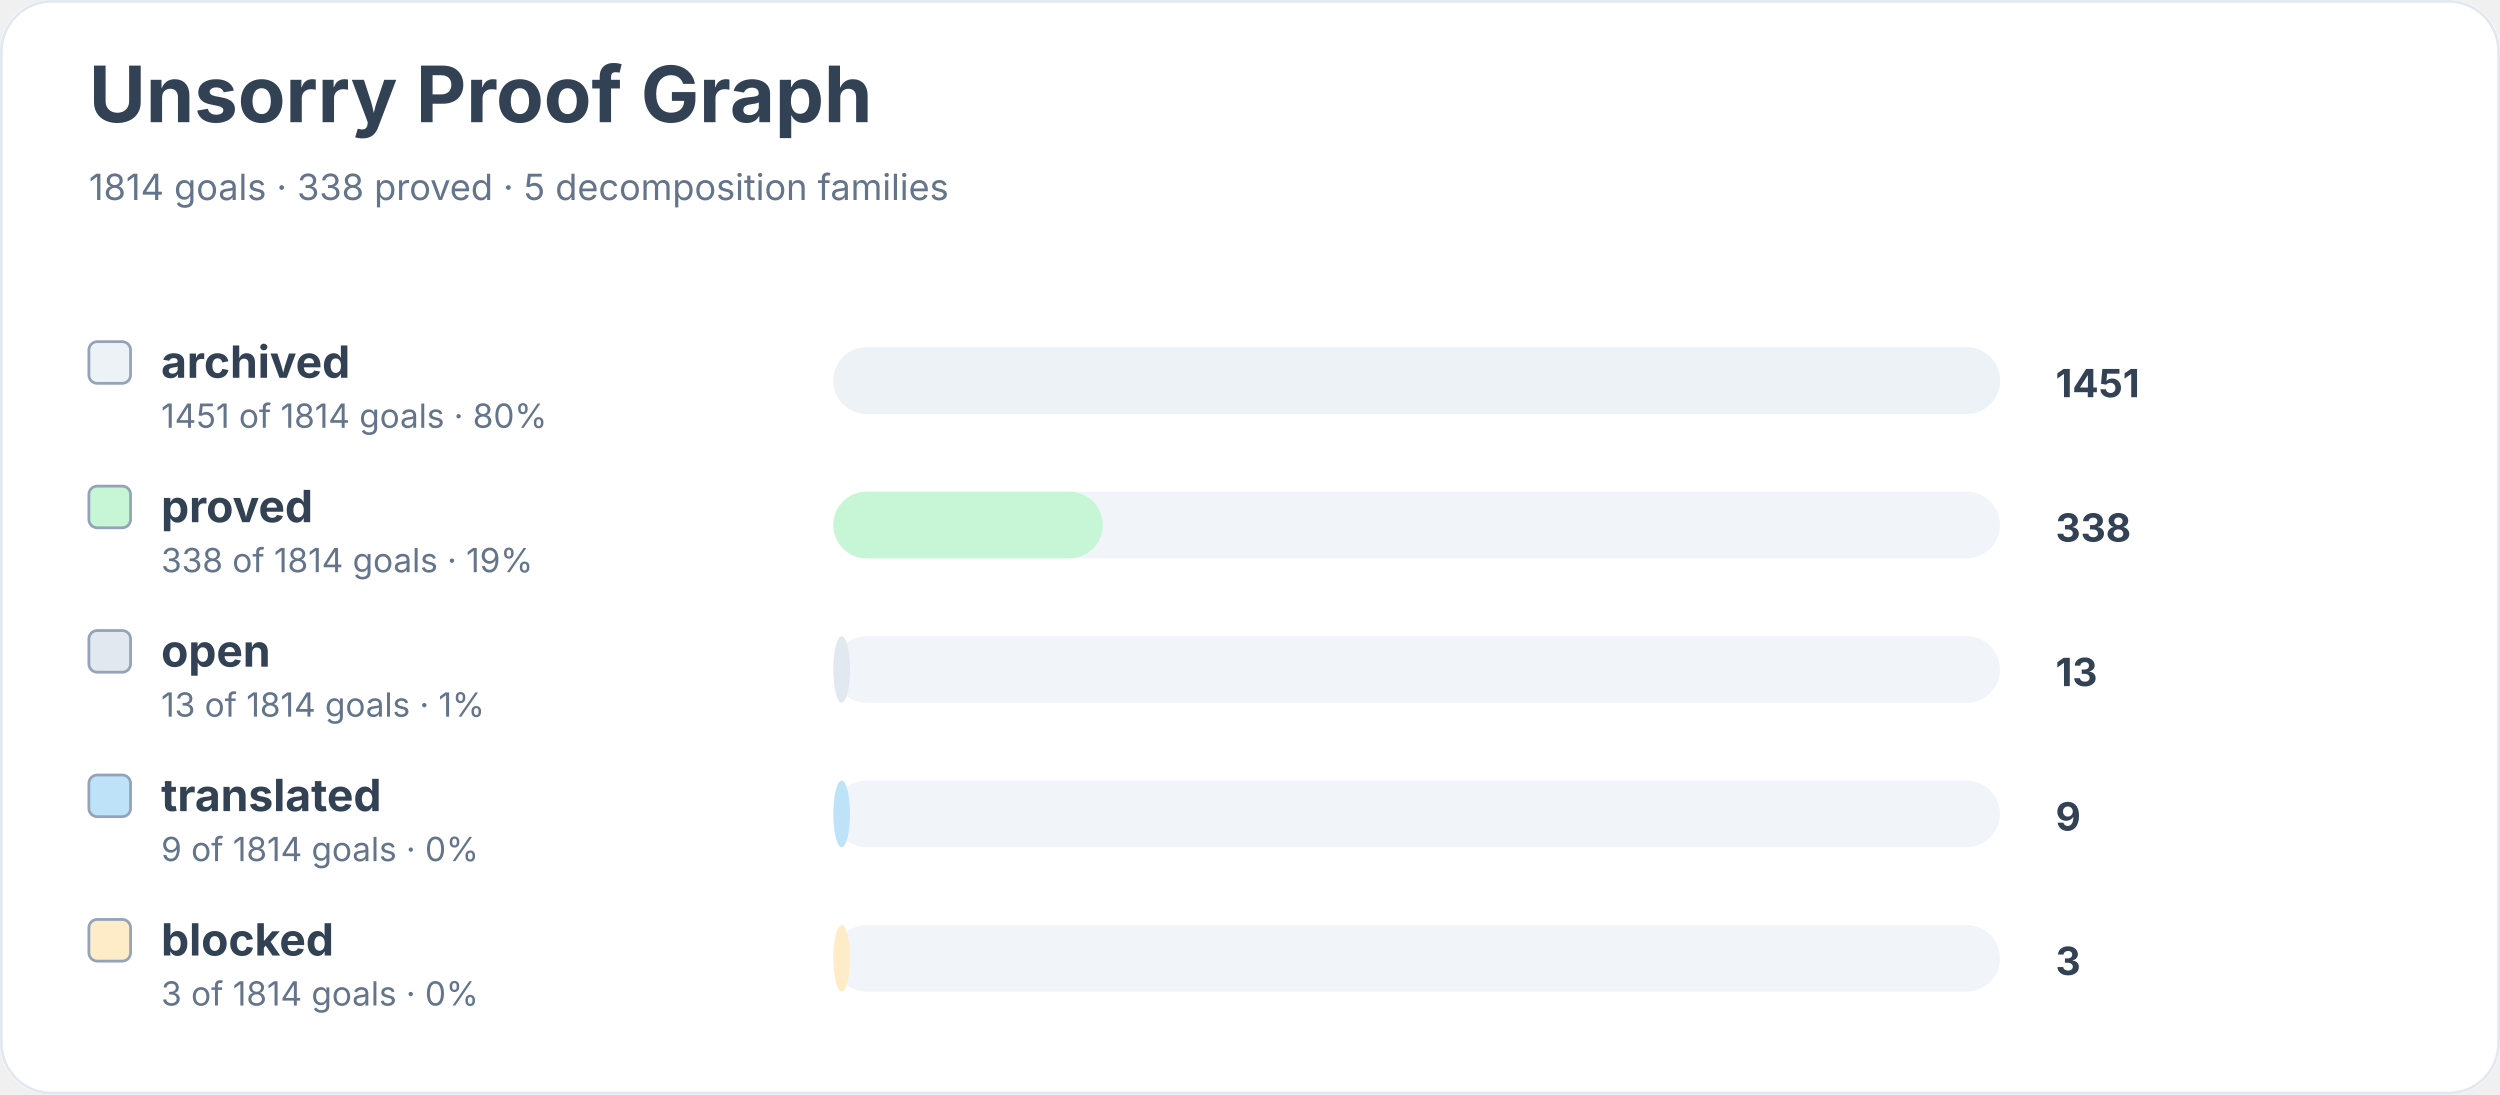
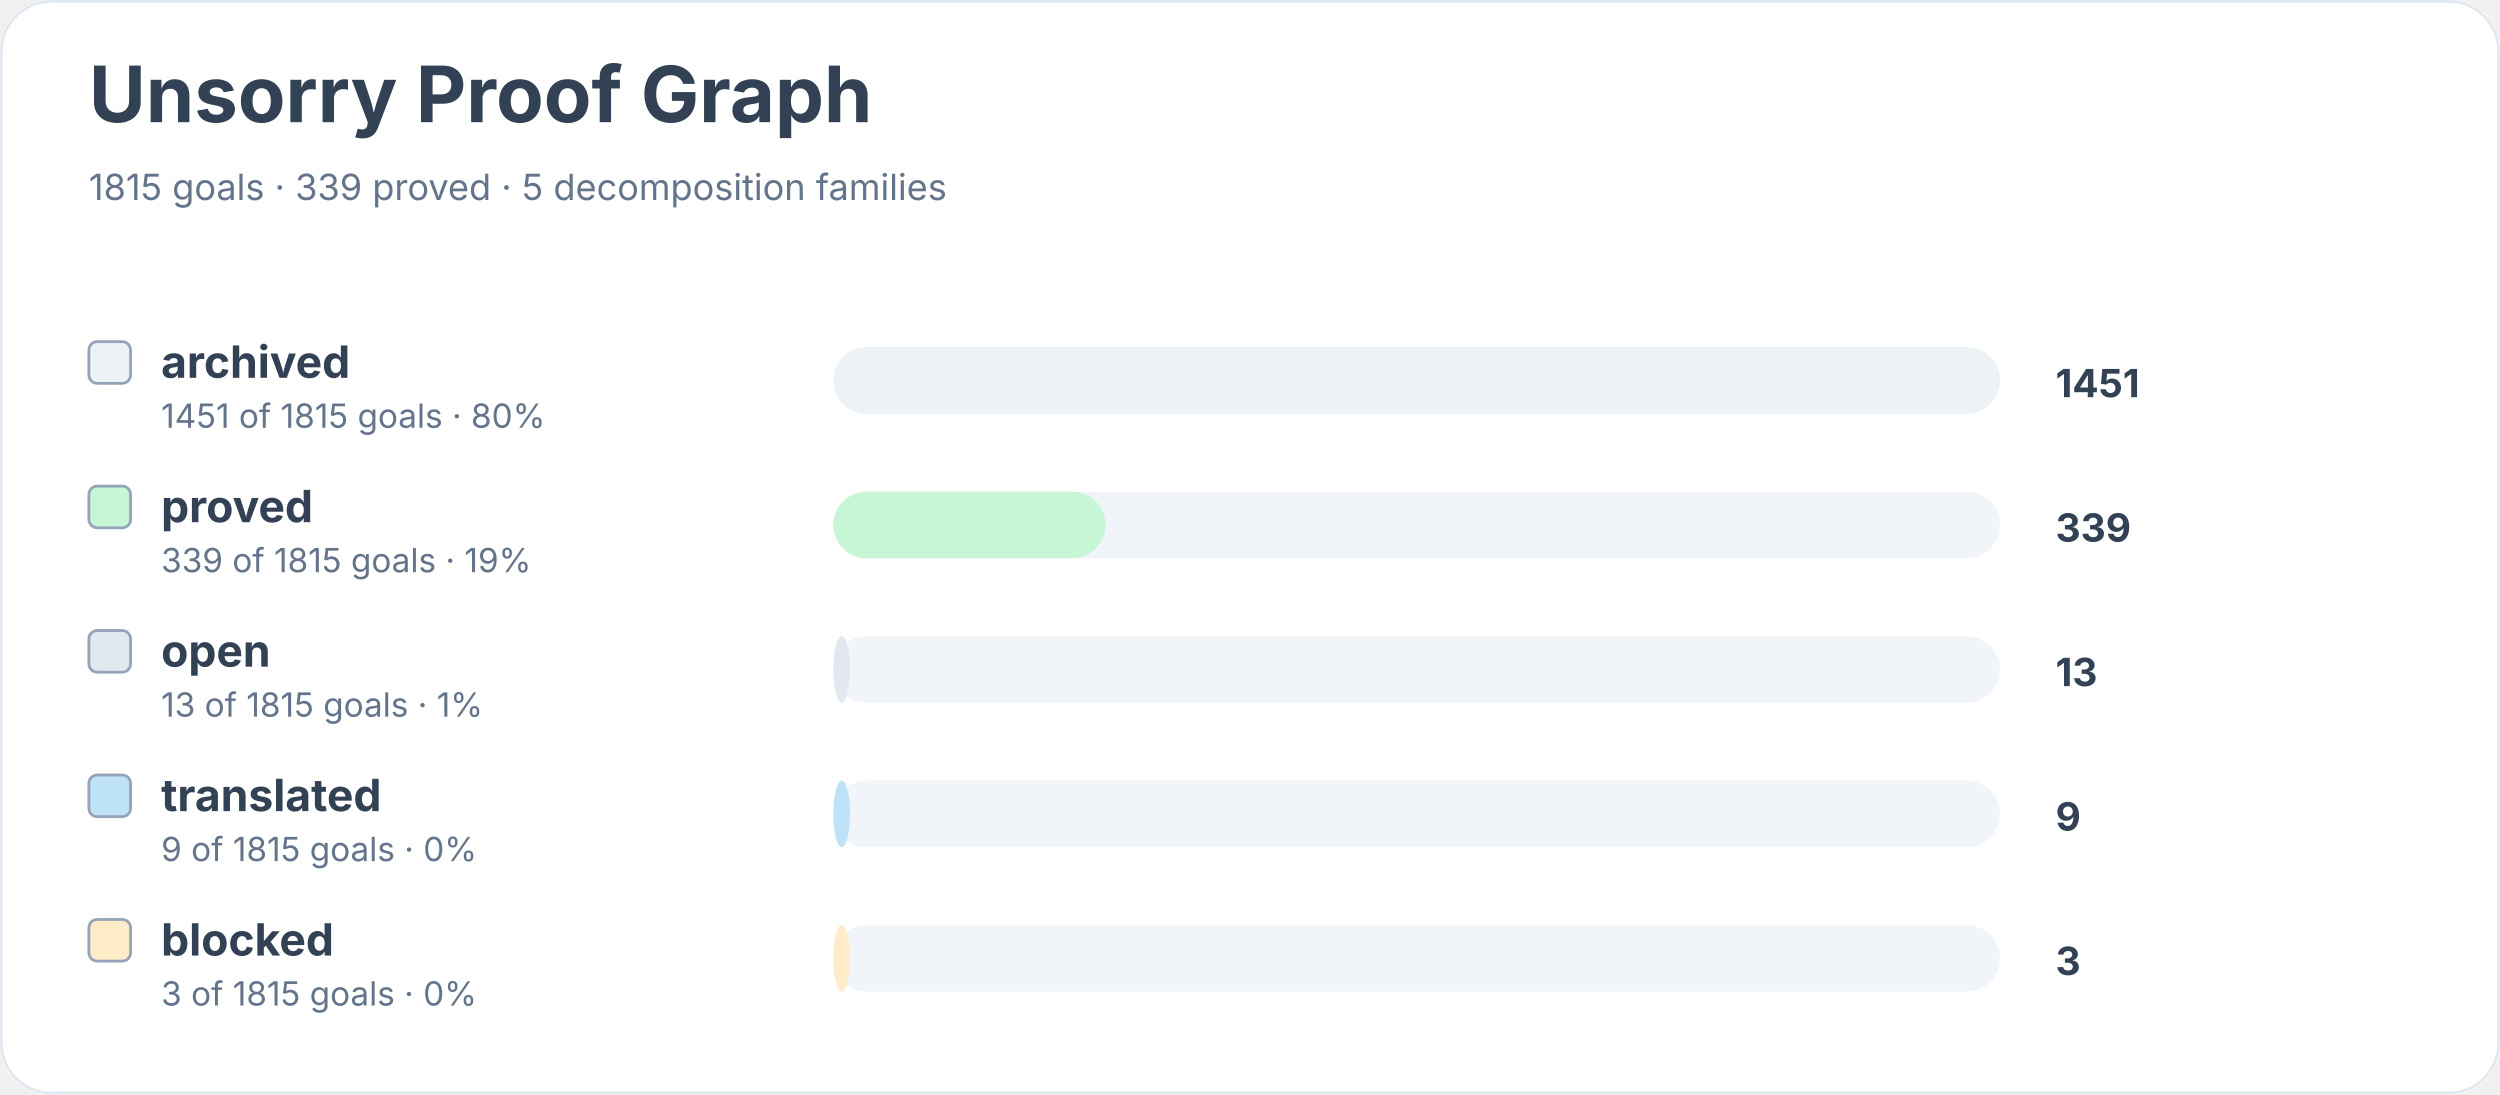
<svg xmlns="http://www.w3.org/2000/svg" width="900" height="394" viewBox="0 0 900 394" role="img" aria-labelledby="title desc">
  <rect width="900" height="100%" rx="18" fill="#ffffff" />
  <rect x="0.5" y="0.5" width="899" height="393" rx="18" fill="none" stroke="#e2e8f0" />
  <text x="32" y="44" font-family="Inter, system-ui, sans-serif" font-size="28" font-weight="700" fill="#334155">Unsorry Proof Graph</text>
-   <text x="32" y="72" font-family="Inter, system-ui, sans-serif" font-size="13" fill="#64748b">1814 goals · 338 proved · 5 decomposition families</text>
+   <text x="32" y="72" font-family="Inter, system-ui, sans-serif" font-size="13" fill="#64748b">1815 goals · 339 proved · 5 decomposition families</text>
  <rect x="32" y="123" width="15" height="15" rx="3" fill="#edf2f7" stroke="#94a3b8" />
  <text x="58" y="136" font-family="Inter, system-ui, sans-serif" font-size="16" font-weight="650" fill="#334155">archived</text>
-   <text x="58" y="154" font-family="Inter, system-ui, sans-serif" font-size="12" fill="#64748b">1451 of 1814 goals · 80%</text>
+   <text x="58" y="154" font-family="Inter, system-ui, sans-serif" font-size="12" fill="#64748b">1451 of 1815 goals · 80%</text>
  <rect x="300" y="125" width="420" height="24" rx="12" fill="#f1f5f9" />
  <rect x="300" y="125" width="420" height="24" rx="12" fill="#edf2f7" />
  <text x="740" y="143" font-family="Inter, system-ui, sans-serif" font-size="14" font-weight="700" fill="#334155">1451</text>
  <rect x="32" y="175" width="15" height="15" rx="3" fill="#c6f6d5" stroke="#94a3b8" />
  <text x="58" y="188" font-family="Inter, system-ui, sans-serif" font-size="16" font-weight="650" fill="#334155">proved</text>
-   <text x="58" y="206" font-family="Inter, system-ui, sans-serif" font-size="12" fill="#64748b">338 of 1814 goals · 19%</text>
+   <text x="58" y="206" font-family="Inter, system-ui, sans-serif" font-size="12" fill="#64748b">339 of 1815 goals · 19%</text>
  <rect x="300" y="177" width="420" height="24" rx="12" fill="#f1f5f9" />
-   <rect x="300" y="177" width="97" height="24" rx="12" fill="#c6f6d5" />
-   <text x="740" y="195" font-family="Inter, system-ui, sans-serif" font-size="14" font-weight="700" fill="#334155">338</text>
+   <rect x="300" y="177" width="98" height="24" rx="12" fill="#c6f6d5" />
+   <text x="740" y="195" font-family="Inter, system-ui, sans-serif" font-size="14" font-weight="700" fill="#334155">339</text>
  <rect x="32" y="227" width="15" height="15" rx="3" fill="#e2e8f0" stroke="#94a3b8" />
  <text x="58" y="240" font-family="Inter, system-ui, sans-serif" font-size="16" font-weight="650" fill="#334155">open</text>
-   <text x="58" y="258" font-family="Inter, system-ui, sans-serif" font-size="12" fill="#64748b">13 of 1814 goals · 1%</text>
+   <text x="58" y="258" font-family="Inter, system-ui, sans-serif" font-size="12" fill="#64748b">13 of 1815 goals · 1%</text>
  <rect x="300" y="229" width="420" height="24" rx="12" fill="#f1f5f9" />
  <rect x="300" y="229" width="6" height="24" rx="12" fill="#e2e8f0" />
  <text x="740" y="247" font-family="Inter, system-ui, sans-serif" font-size="14" font-weight="700" fill="#334155">13</text>
  <rect x="32" y="279" width="15" height="15" rx="3" fill="#bee3f8" stroke="#94a3b8" />
  <text x="58" y="292" font-family="Inter, system-ui, sans-serif" font-size="16" font-weight="650" fill="#334155">translated</text>
-   <text x="58" y="310" font-family="Inter, system-ui, sans-serif" font-size="12" fill="#64748b">9 of 1814 goals · 0%</text>
+   <text x="58" y="310" font-family="Inter, system-ui, sans-serif" font-size="12" fill="#64748b">9 of 1815 goals · 0%</text>
  <rect x="300" y="281" width="420" height="24" rx="12" fill="#f1f5f9" />
  <rect x="300" y="281" width="6" height="24" rx="12" fill="#bee3f8" />
  <text x="740" y="299" font-family="Inter, system-ui, sans-serif" font-size="14" font-weight="700" fill="#334155">9</text>
  <rect x="32" y="331" width="15" height="15" rx="3" fill="#feebc8" stroke="#94a3b8" />
  <text x="58" y="344" font-family="Inter, system-ui, sans-serif" font-size="16" font-weight="650" fill="#334155">blocked</text>
-   <text x="58" y="362" font-family="Inter, system-ui, sans-serif" font-size="12" fill="#64748b">3 of 1814 goals · 0%</text>
+   <text x="58" y="362" font-family="Inter, system-ui, sans-serif" font-size="12" fill="#64748b">3 of 1815 goals · 0%</text>
  <rect x="300" y="333" width="420" height="24" rx="12" fill="#f1f5f9" />
  <rect x="300" y="333" width="6" height="24" rx="12" fill="#feebc8" />
  <text x="740" y="351" font-family="Inter, system-ui, sans-serif" font-size="14" font-weight="700" fill="#334155">3</text>
</svg>
